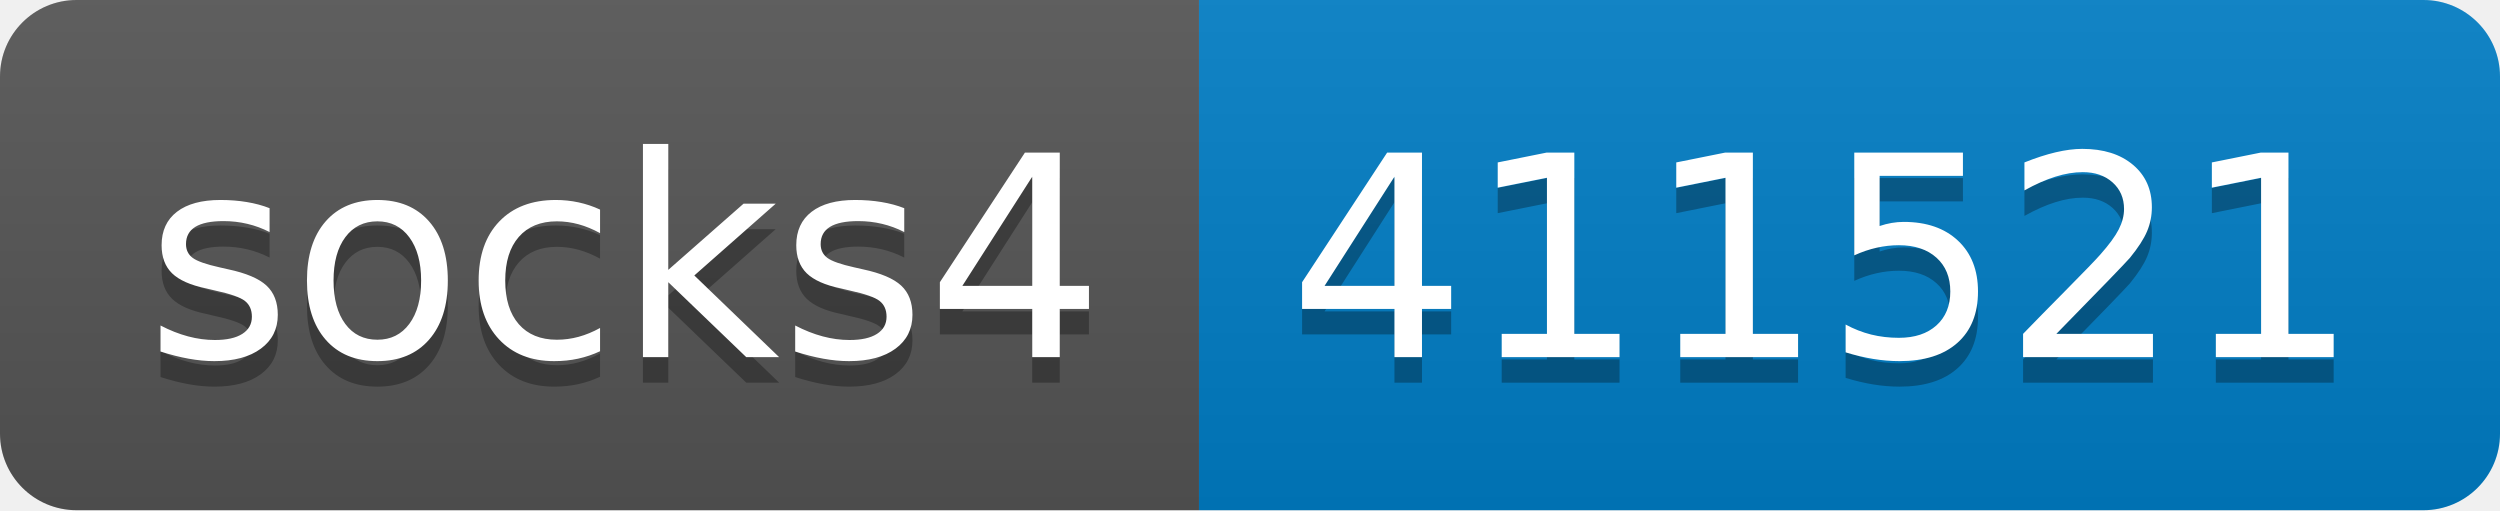
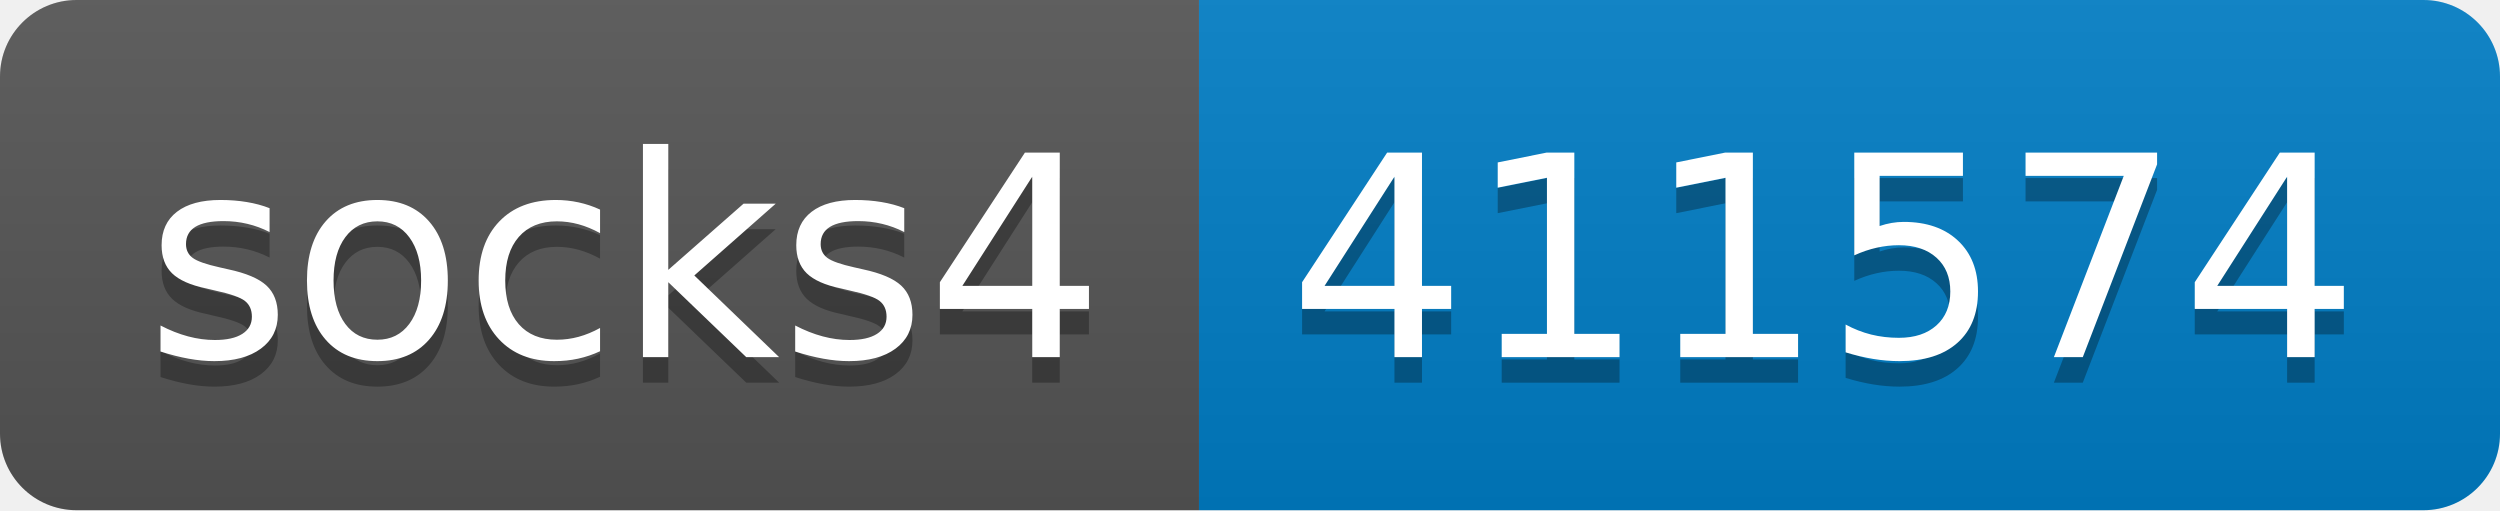
- <svg xmlns="http://www.w3.org/2000/svg" width="98" height="20" role="img" aria-label="socks4: 411521">
+ <svg xmlns="http://www.w3.org/2000/svg" width="98" height="20" role="img" aria-label="socks4: 411574">
  <linearGradient id="s" x2="0" y2="100%">
    <stop offset="0" stop-color="#bbb" stop-opacity=".1" />
    <stop offset="1" stop-opacity=".1" />
  </linearGradient>
  <clipPath id="r">
    <rect width="98" height="20" rx="3" fill="#fff" />
  </clipPath>
  <g clip-path="url(#r)">
    <rect width="47" height="20" fill="#555" />
    <rect x="47" width="51" height="20" fill="#007ec6" />
    <rect width="98" height="20" fill="url(#s)" />
  </g>
  <g fill="#fff" text-anchor="middle" font-family="Verdana,Geneva,DejaVu Sans,sans-serif" text-rendering="geometricPrecision" font-size="110">
    <text aria-hidden="true" x="245" y="150" fill="#010101" fill-opacity=".3" transform="scale(.1)" textLength="370">socks4</text>
    <text x="245" y="140" transform="scale(.1)" fill="#fff" textLength="370">socks4</text>
-     <text aria-hidden="true" x="715" y="150" fill="#010101" fill-opacity=".3" transform="scale(.1)" textLength="410">411521</text>
-     <text x="715" y="140" transform="scale(.1)" fill="#fff" textLength="410">411521</text>
+     <text aria-hidden="true" x="715" y="150" fill="#010101" fill-opacity=".3" transform="scale(.1)" textLength="410">411574</text>
+     <text x="715" y="140" transform="scale(.1)" fill="#fff" textLength="410">411574</text>
  </g>
</svg>
